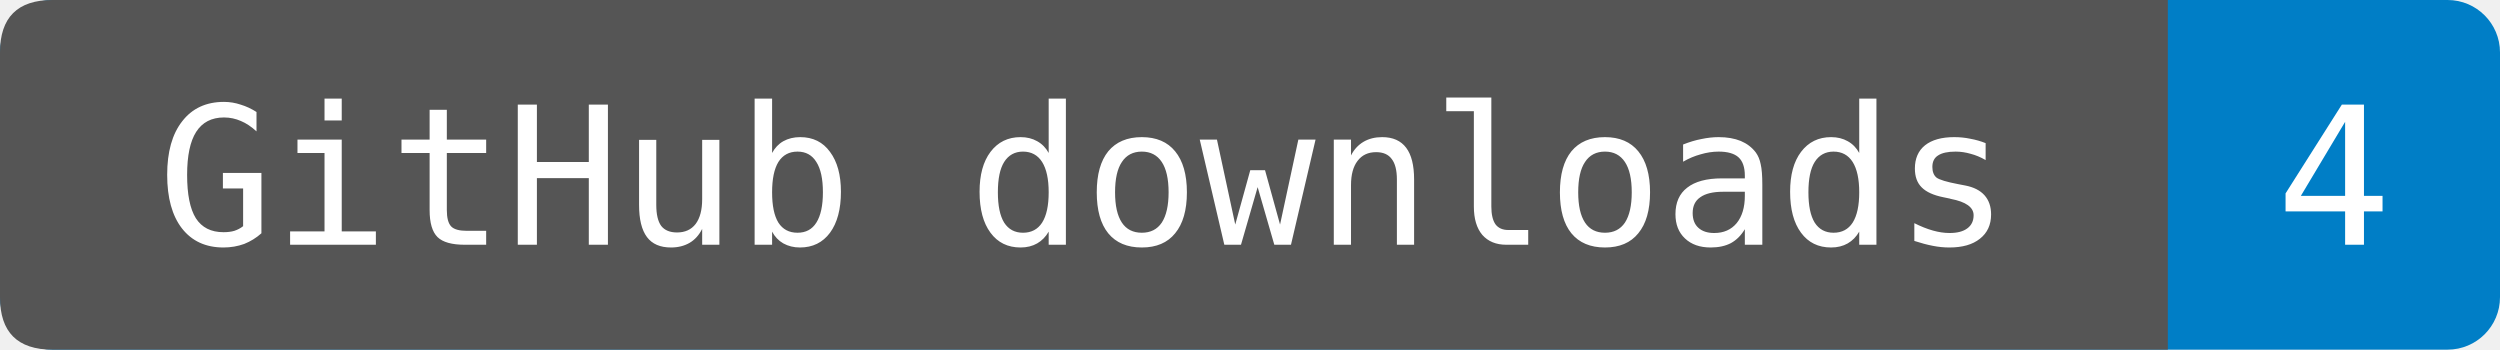
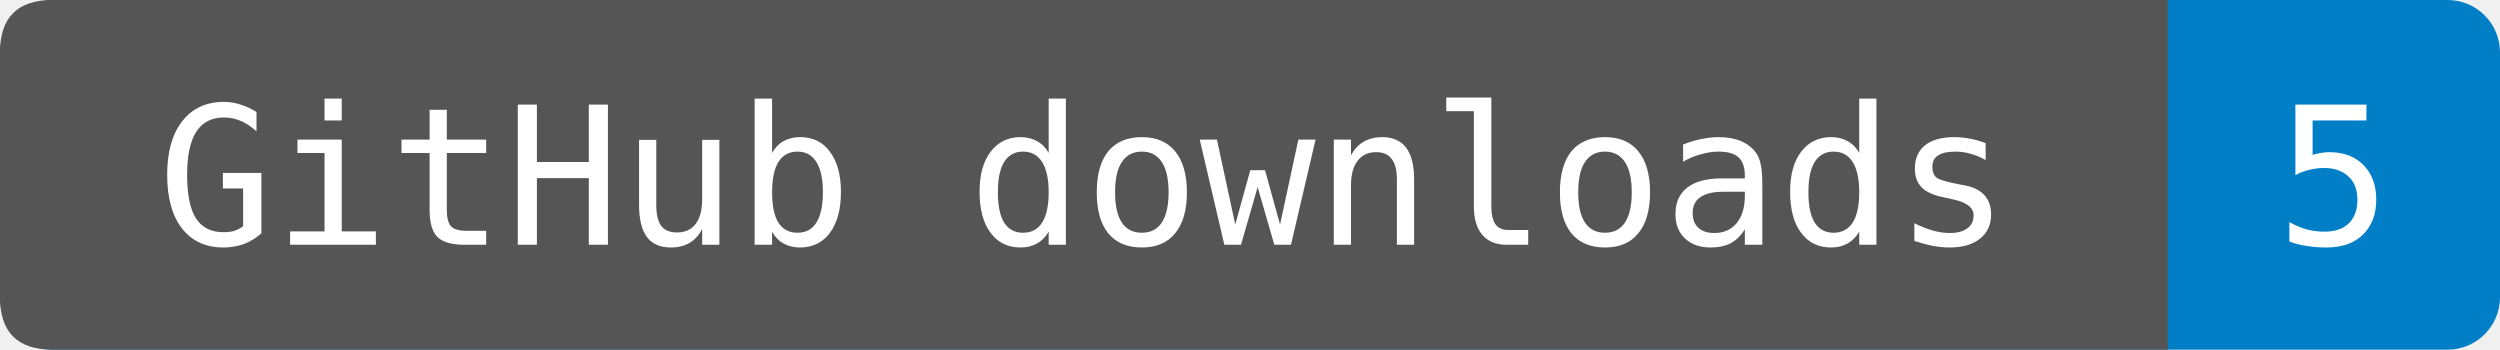
- <svg xmlns="http://www.w3.org/2000/svg" width="143" height="20" role="img" aria-label="GitHub downloads: 4. Observed 2026-10-17T21:29:52.706774+00:00. Uploaded wheels and source packages only; checksums and generated source archives excluded. Includes repeats and automation.">
+ <svg xmlns="http://www.w3.org/2000/svg" width="143" height="20" role="img" aria-label="GitHub downloads: 5. Observed 2026-10-18T12:05:18.795386+00:00. Uploaded wheels and source packages only; checksums and generated source archives excluded. Includes repeats and automation.">
  <rect width="143" height="20" rx="3" fill="#007ec6" />
  <path d="M3 0H124V20H3Q0 20 0 17V3Q0 0 3 0" fill="#555" />
  <g fill="#fff" text-anchor="middle" font-family="DejaVu Sans Mono,monospace" font-size="11">
    <text x="62" y="14">GitHub downloads</text>
-     <text x="133.5" y="14">4</text>
+     <text x="133.5" y="14">5</text>
  </g>
</svg>
